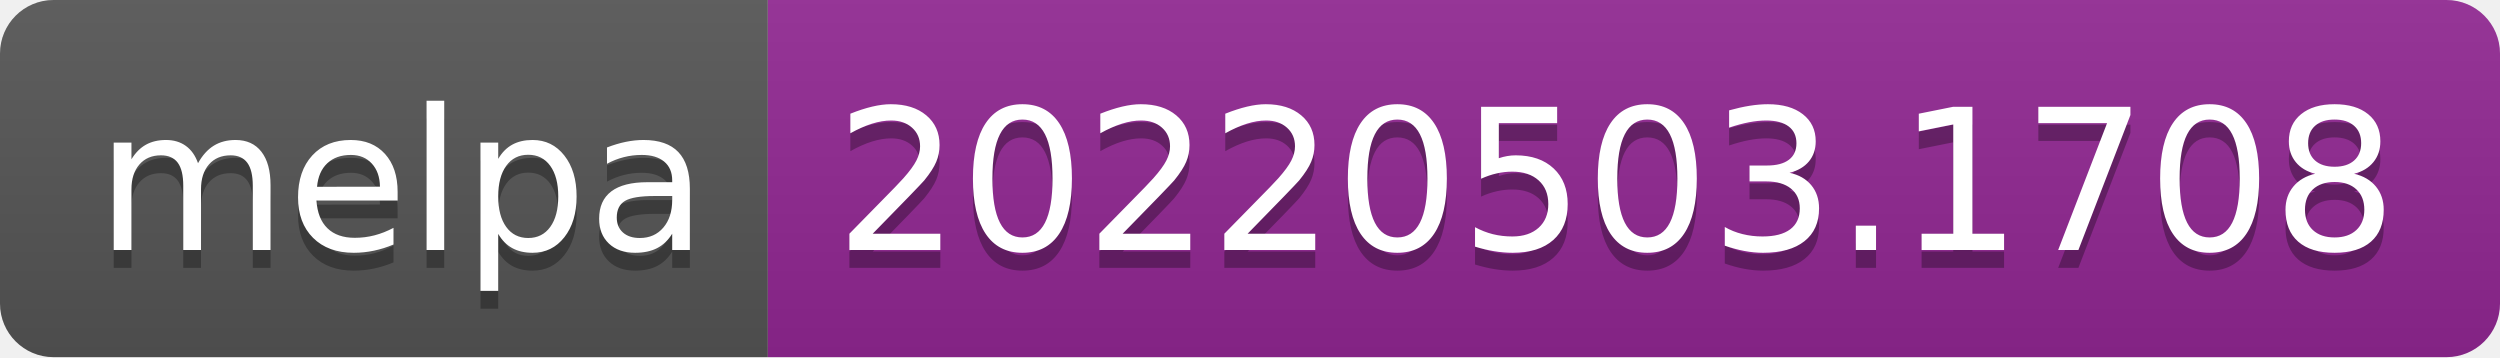
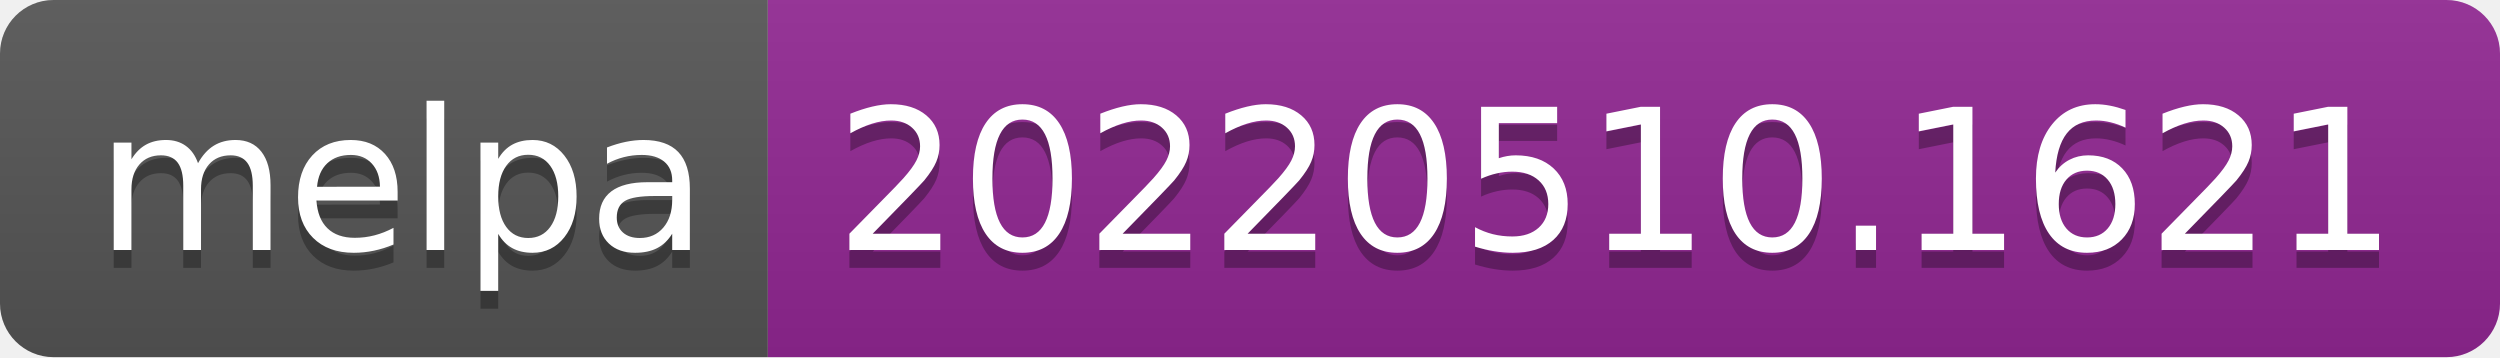
- <svg xmlns="http://www.w3.org/2000/svg" width="140" height="20" role="img" aria-label="melpa: 20220503.1708">
+ <svg xmlns="http://www.w3.org/2000/svg" width="140" height="20" role="img" aria-label="melpa: 20220510.1621">
  <linearGradient id="s" x2="0" y2="100%">
    <stop offset="0" stop-color="#bbb" stop-opacity=".1" />
    <stop offset="1" stop-opacity=".1" />
  </linearGradient>
  <clipPath id="r">
    <rect width="140" height="20" rx="3" fill="#fff" />
  </clipPath>
  <g clip-path="url(#r)">
    <rect width="43" height="20" fill="#555" />
    <rect x="43" width="97" height="20" fill="#922793" />
    <rect width="140" height="20" fill="url(#s)" />
  </g>
  <g fill="#fff" text-anchor="middle" font-family="Verdana,Geneva,DejaVu Sans,sans-serif" text-rendering="geometricPrecision" font-size="110">
    <text aria-hidden="true" x="225" y="150" fill="#010101" fill-opacity=".3" transform="scale(.1)" textLength="330">melpa</text>
    <text x="225" y="140" transform="scale(.1)" fill="#fff" textLength="330">melpa</text>
-     <text aria-hidden="true" x="905" y="150" fill="#010101" fill-opacity=".3" transform="scale(.1)" textLength="870">20220503.1708</text>
-     <text x="905" y="140" transform="scale(.1)" fill="#fff" textLength="870">20220503.1708</text>
+     <text aria-hidden="true" x="905" y="150" fill="#010101" fill-opacity=".3" transform="scale(.1)" textLength="870">20220510.1621</text>
+     <text x="905" y="140" transform="scale(.1)" fill="#fff" textLength="870">20220510.1621</text>
  </g>
</svg>
